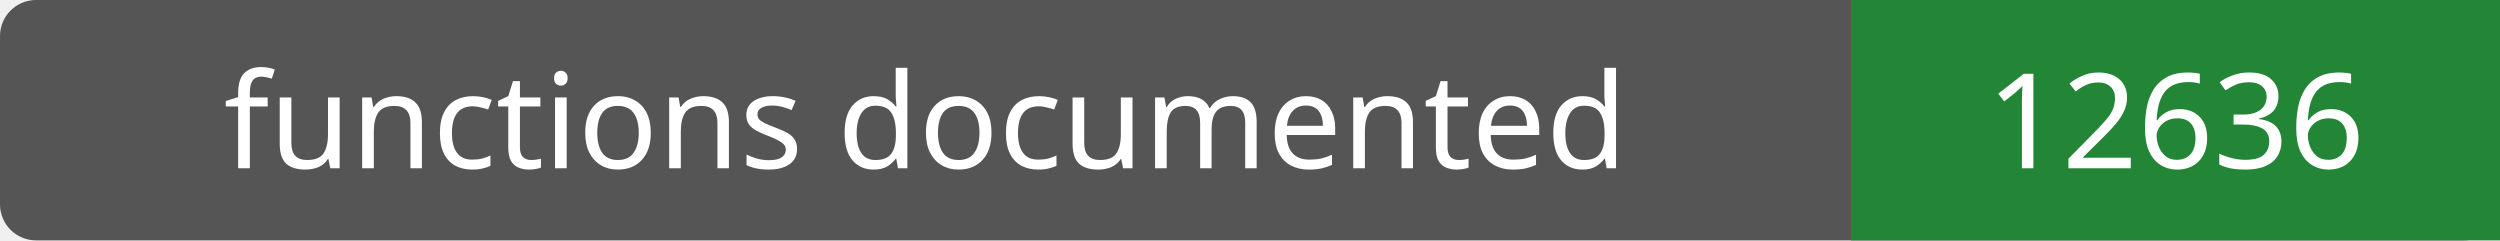
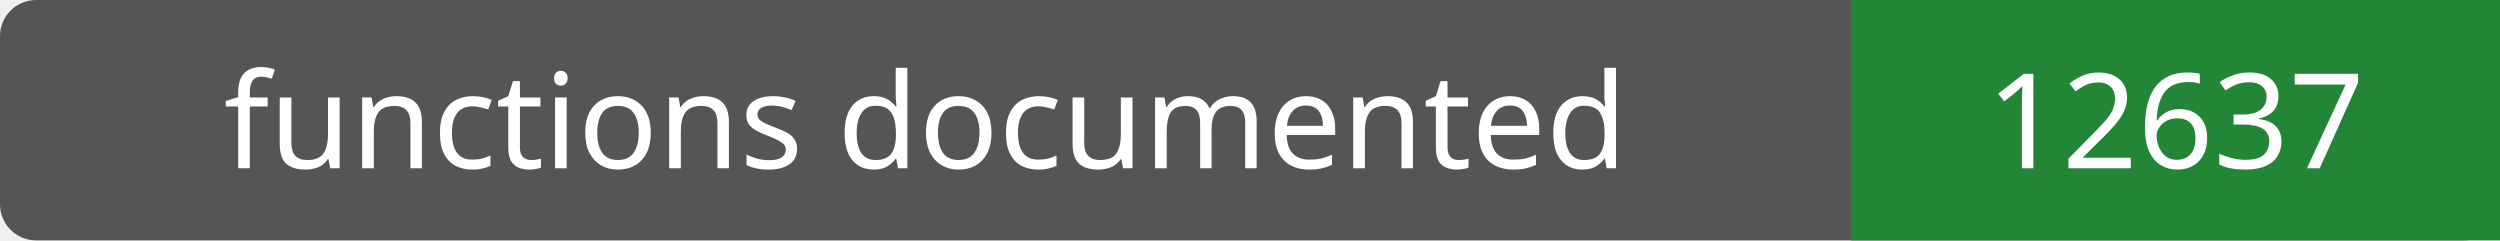
- <svg xmlns="http://www.w3.org/2000/svg" width="208" height="20" role="img" aria-label="functions documented: 12636">
+ <svg xmlns="http://www.w3.org/2000/svg" width="208" height="20" role="img" aria-label="functions documented: 12637">
  <rect width="208" height="20" rx="3" fill="#555" />
  <path fill="#238636" d="M154 0h54v20H154z" />
  <g fill="#fff" text-anchor="middle" font-family="Verdana,sans-serif" font-size="11">
    <text x="77.0" y="14">functions documented</text>
-     <text x="181.0" y="14">12636</text>
+     <text x="181.0" y="14">12637</text>
  </g>
</svg>
